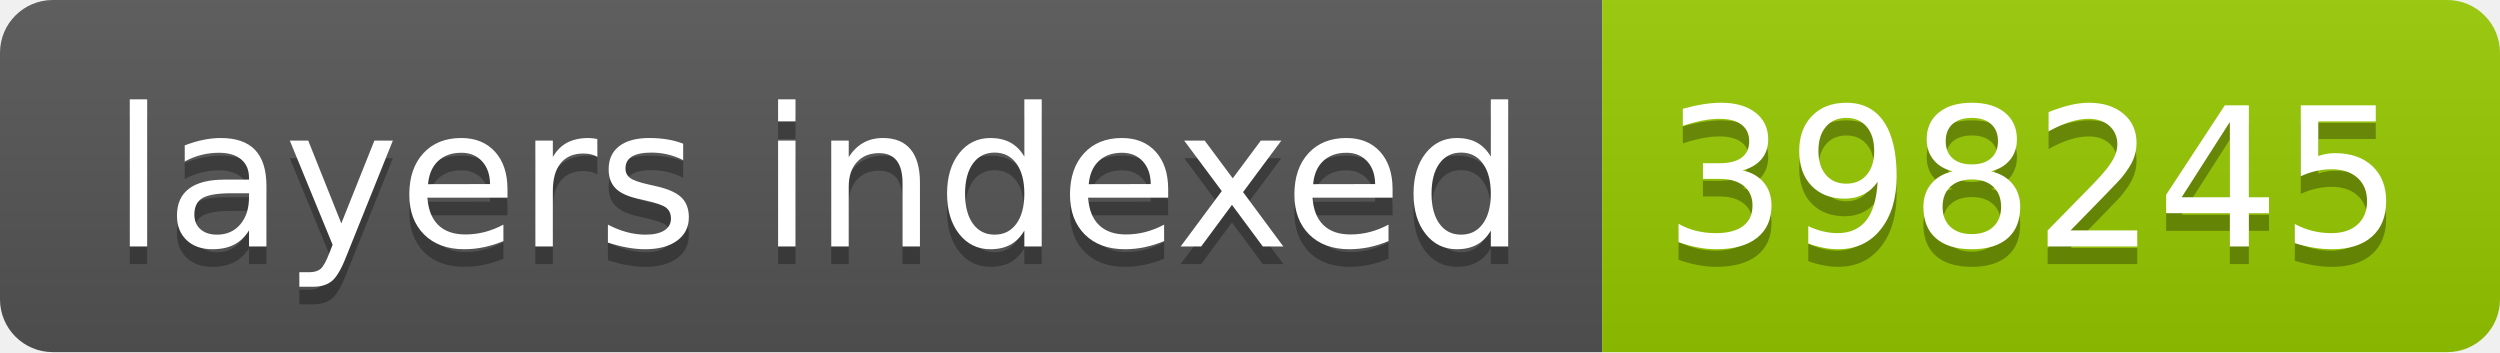
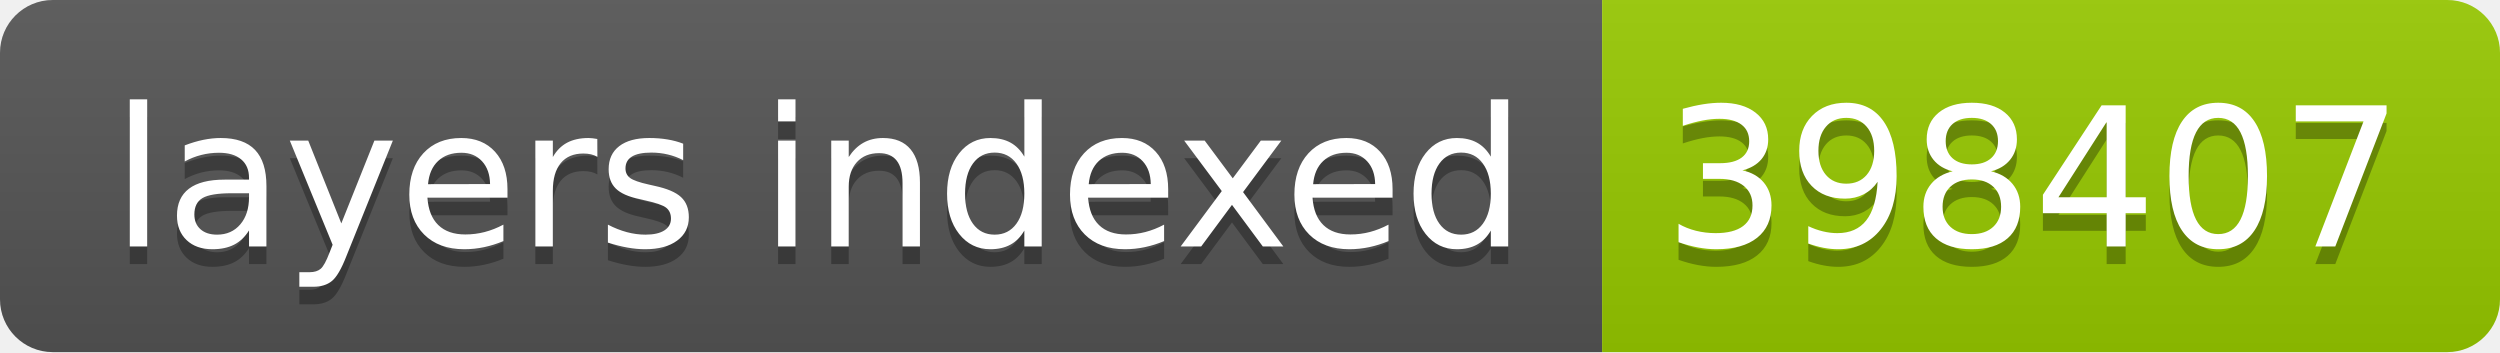
- <svg xmlns="http://www.w3.org/2000/svg" width="142" height="20" role="img" aria-label="layers indexed: 398245">
+ <svg xmlns="http://www.w3.org/2000/svg" width="142" height="20" role="img" aria-label="layers indexed: 398407">
  <linearGradient id="s" x2="0" y2="100%">
    <stop offset="0" stop-color="#bbb" stop-opacity=".1" />
    <stop offset="1" stop-opacity=".1" />
  </linearGradient>
  <clipPath id="r">
    <rect width="142" height="20" rx="3" fill="#fff" />
  </clipPath>
  <g clip-path="url(#r)">
    <rect width="91" height="20" fill="#555" />
    <rect x="91" width="51" height="20" fill="#97ca00" />
    <rect width="142" height="20" fill="url(#s)" />
  </g>
  <g fill="#fff" text-anchor="middle" font-family="Verdana,Geneva,DejaVu Sans,sans-serif" text-rendering="geometricPrecision" font-size="110">
    <text aria-hidden="true" x="465" y="150" fill="#010101" fill-opacity=".3" transform="scale(.1)" textLength="810">layers indexed</text>
    <text x="465" y="140" transform="scale(.1)" fill="#fff" textLength="810">layers indexed</text>
-     <text aria-hidden="true" x="1155" y="150" fill="#010101" fill-opacity=".3" transform="scale(.1)" textLength="410">398245</text>
-     <text x="1155" y="140" transform="scale(.1)" fill="#fff" textLength="410">398245</text>
+     <text aria-hidden="true" x="1155" y="150" fill="#010101" fill-opacity=".3" transform="scale(.1)" textLength="410">398407</text>
+     <text x="1155" y="140" transform="scale(.1)" fill="#fff" textLength="410">398407</text>
  </g>
</svg>
